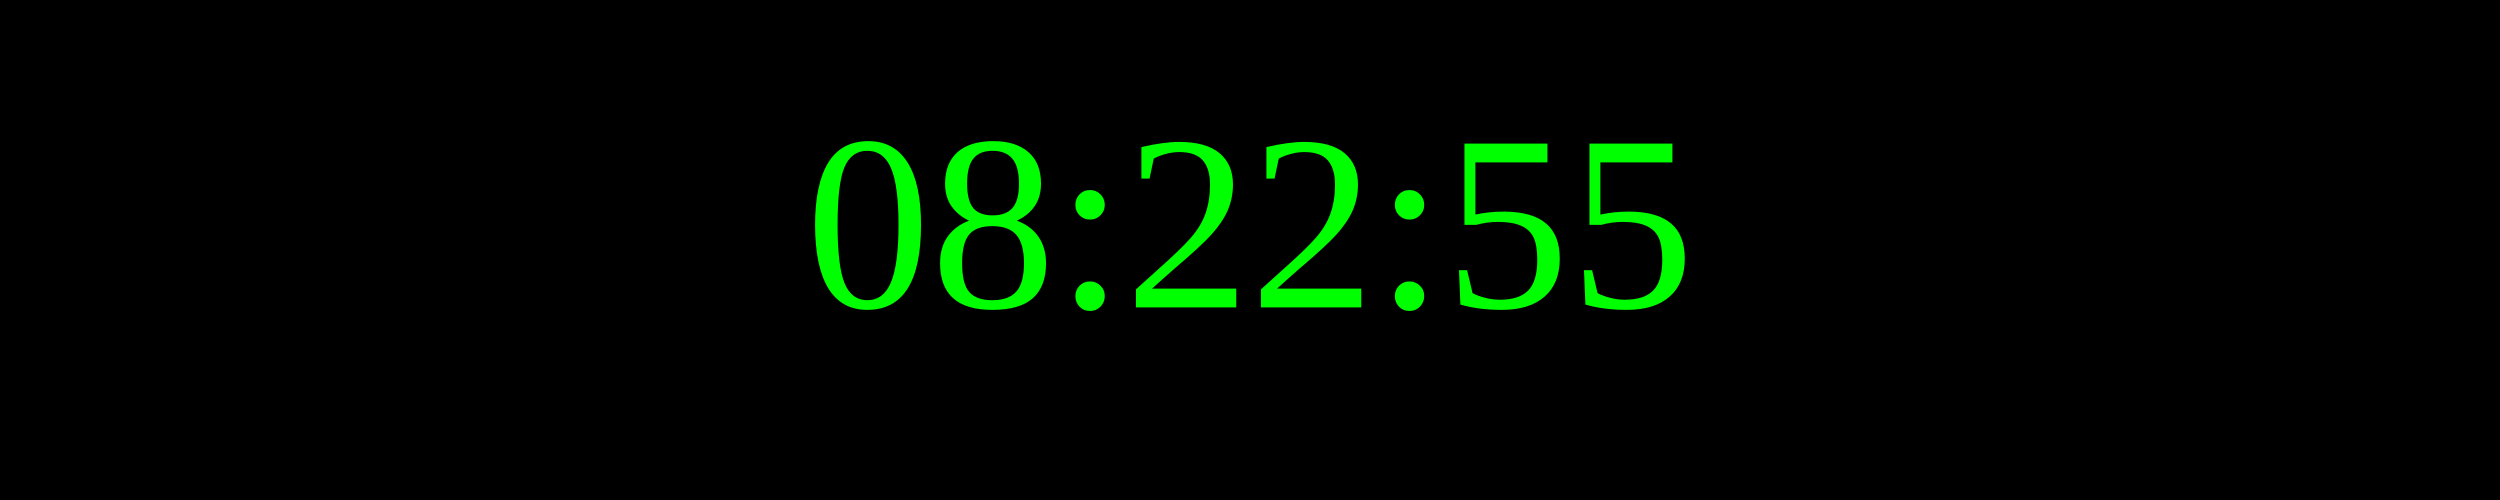
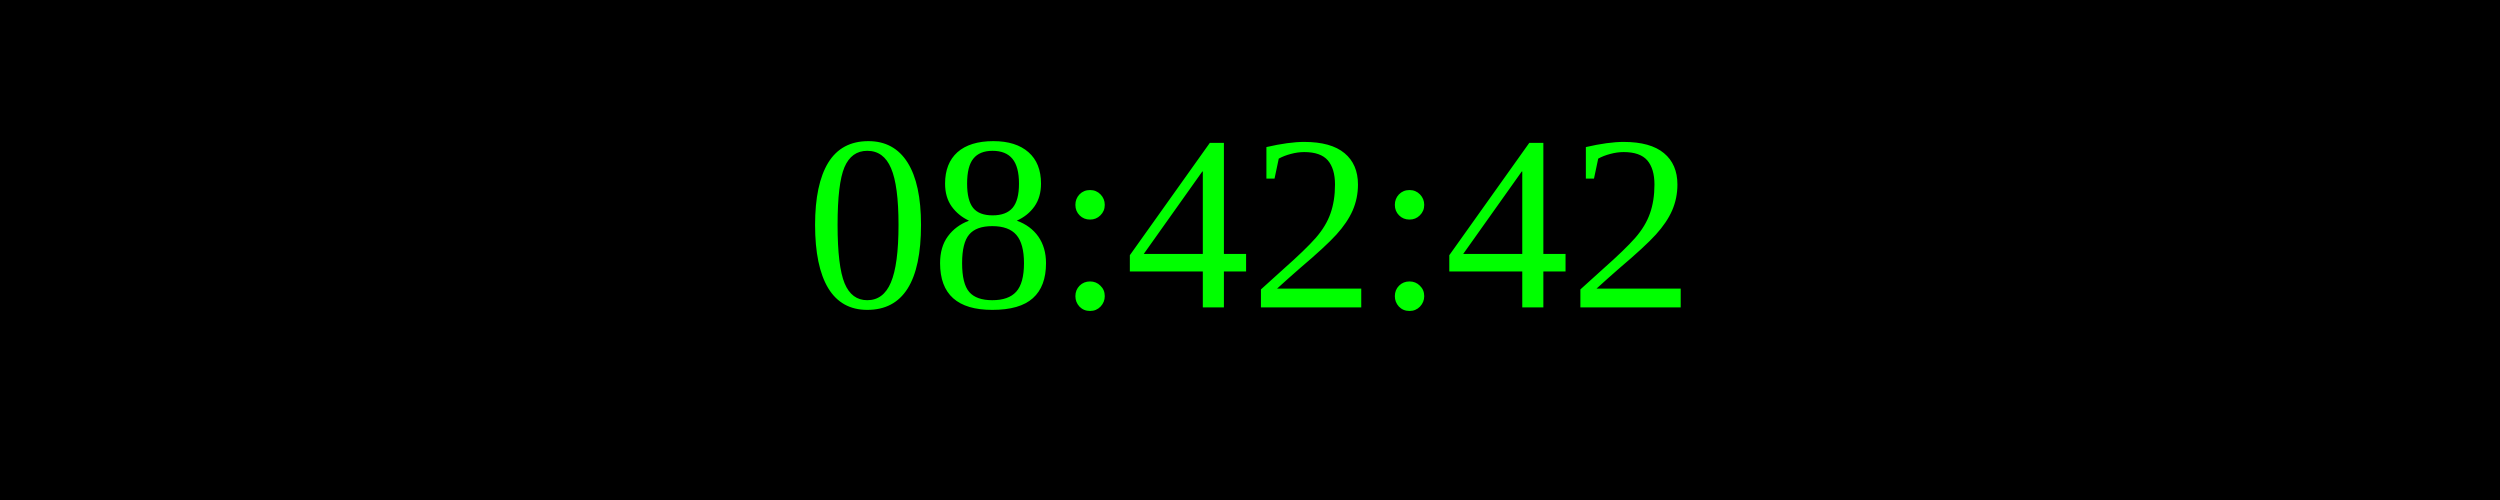
<svg xmlns="http://www.w3.org/2000/svg" width="250" height="50">
  <rect width="100%" height="100%" fill="black" />
  <text x="50%" y="50%" font-size="25" fill="lime" text-anchor="middle" dominant-baseline="middle">
- 08:22:55
+ 08:42:42
</text>
</svg>
